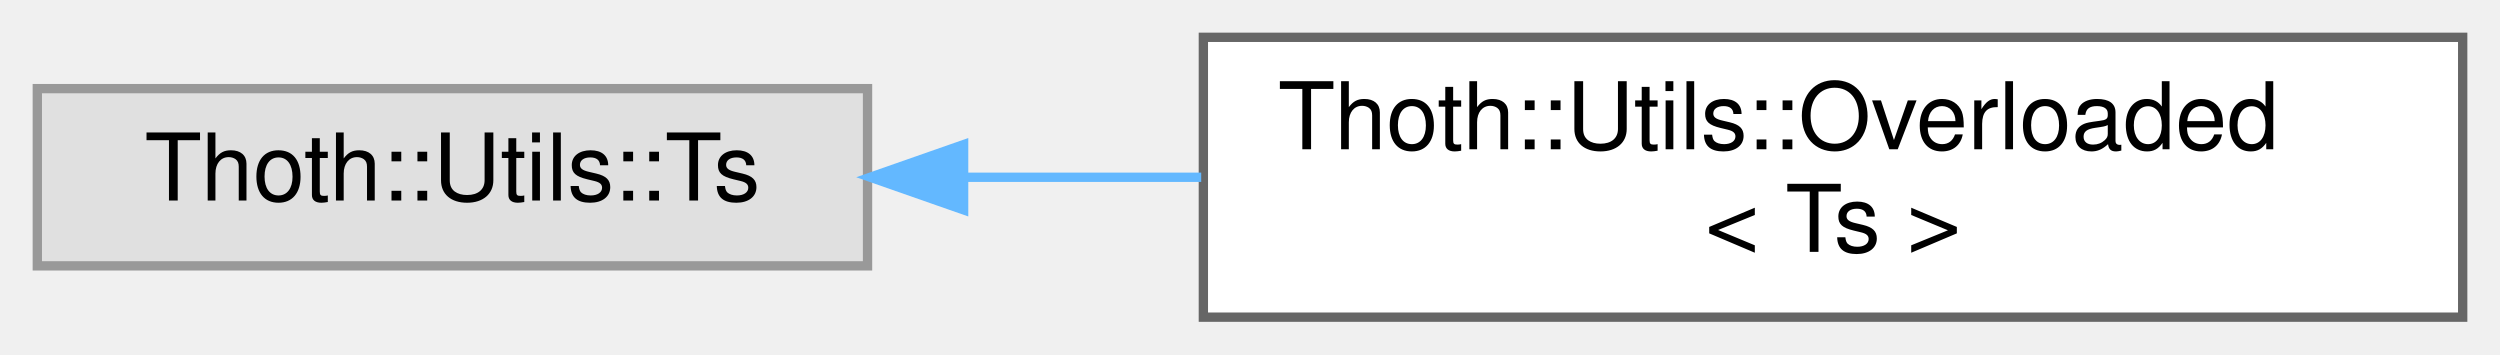
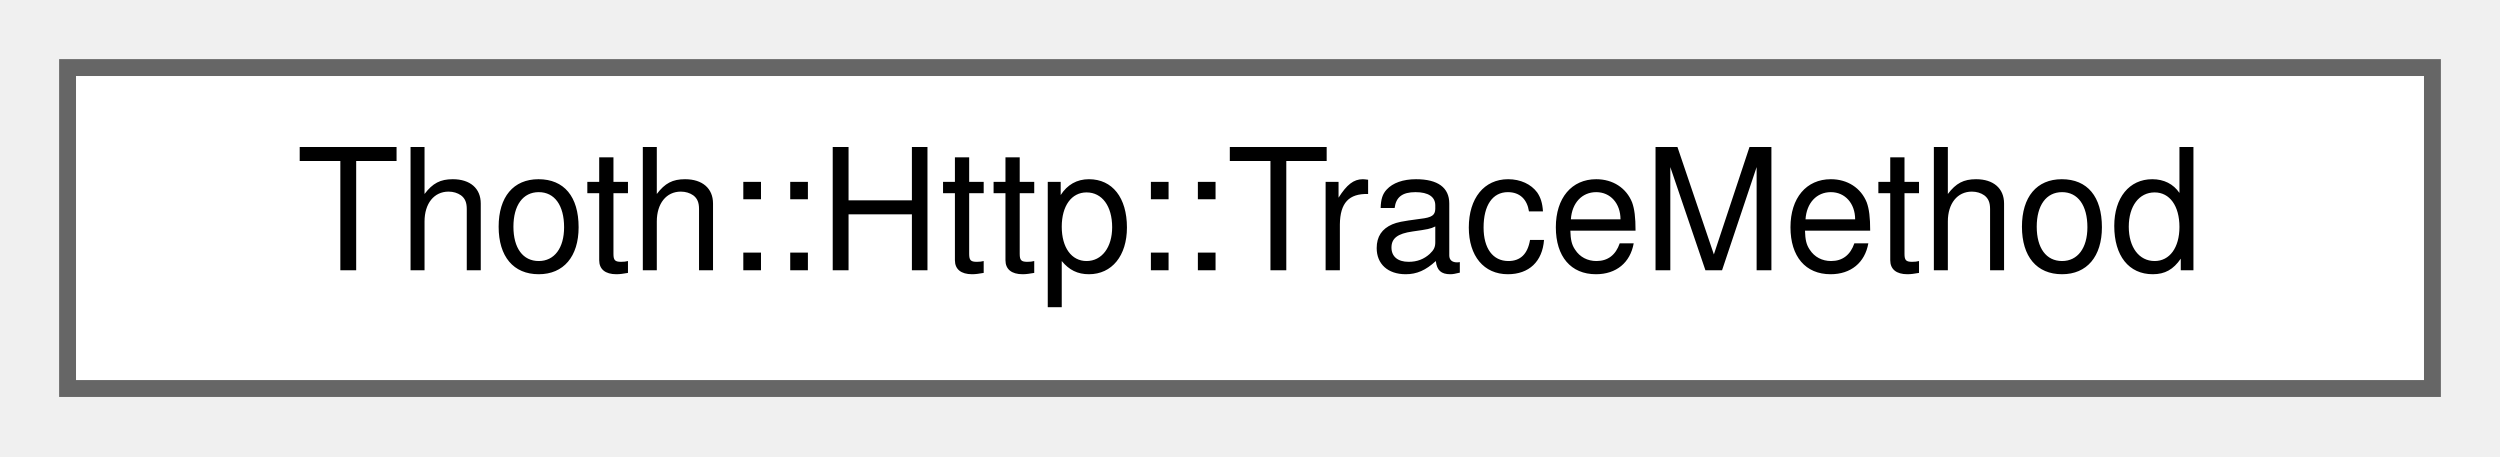
- <svg xmlns="http://www.w3.org/2000/svg" xmlns:xlink="http://www.w3.org/1999/xlink" width="268pt" height="38pt" viewBox="0.00 0.00 268.00 38.00">
-   <g id="graph0" class="graph" transform="scale(1 1) rotate(0) translate(4 34)">
+ <svg xmlns="http://www.w3.org/2000/svg" xmlns:xlink="http://www.w3.org/1999/xlink" width="148pt" height="27pt" viewBox="0.00 0.00 148.00 27.00">
+   <g id="graph0" class="graph" transform="scale(1 1) rotate(0) translate(4 23)">
    <g id="Node000000" class="node">
      <g id="a_Node000000">
-         <a xlink:title=" ">
-           <polygon fill="#e0e0e0" stroke="#999999" points="89,-24.5 0,-24.5 0,-5.5 89,-5.5 89,-24.5" />
-           <text text-anchor="middle" x="44.5" y="-12.5" font-family="Helvetica,sans-Serif" font-size="10.00">Thoth::Utils::Ts</text>
-         </a>
-       </g>
-     </g>
-     <g id="Node000001" class="node">
-       <g id="a_Node000001">
-         <a xlink:href="struct_thoth_1_1_utils_1_1_overloaded.html" target="_top" xlink:title=" ">
-           <polygon fill="white" stroke="#666666" points="260,-30 125,-30 125,0 260,0 260,-30" />
-           <text text-anchor="start" x="133" y="-18" font-family="Helvetica,sans-Serif" font-size="10.00">Thoth::Utils::Overloaded</text>
-           <text text-anchor="middle" x="192.5" y="-7" font-family="Helvetica,sans-Serif" font-size="10.00">&lt; Ts &gt;</text>
-         </a>
-       </g>
-     </g>
-     <g id="edge4_Node000000_Node000001" class="edge">
-       <g id="a_edge4_Node000000_Node000001">
-         <a xlink:title=" ">
-           <path fill="none" stroke="#63b8ff" d="M99.51,-15C107.74,-15 116.31,-15 124.77,-15" />
-           <polygon fill="#63b8ff" stroke="#63b8ff" points="99.3,-11.5 89.3,-15 99.3,-18.5 99.3,-11.5" />
+         <a xlink:href="struct_thoth_1_1_http_1_1_trace_method.html" target="_top" xlink:title=" ">
+           <polygon fill="white" stroke="#666666" points="140,-19 0,-19 0,0 140,0 140,-19" />
+           <text text-anchor="middle" x="70" y="-7" font-family="Helvetica,sans-Serif" font-size="10.00">Thoth::Http::TraceMethod</text>
        </a>
      </g>
    </g>
  </g>
</svg>
